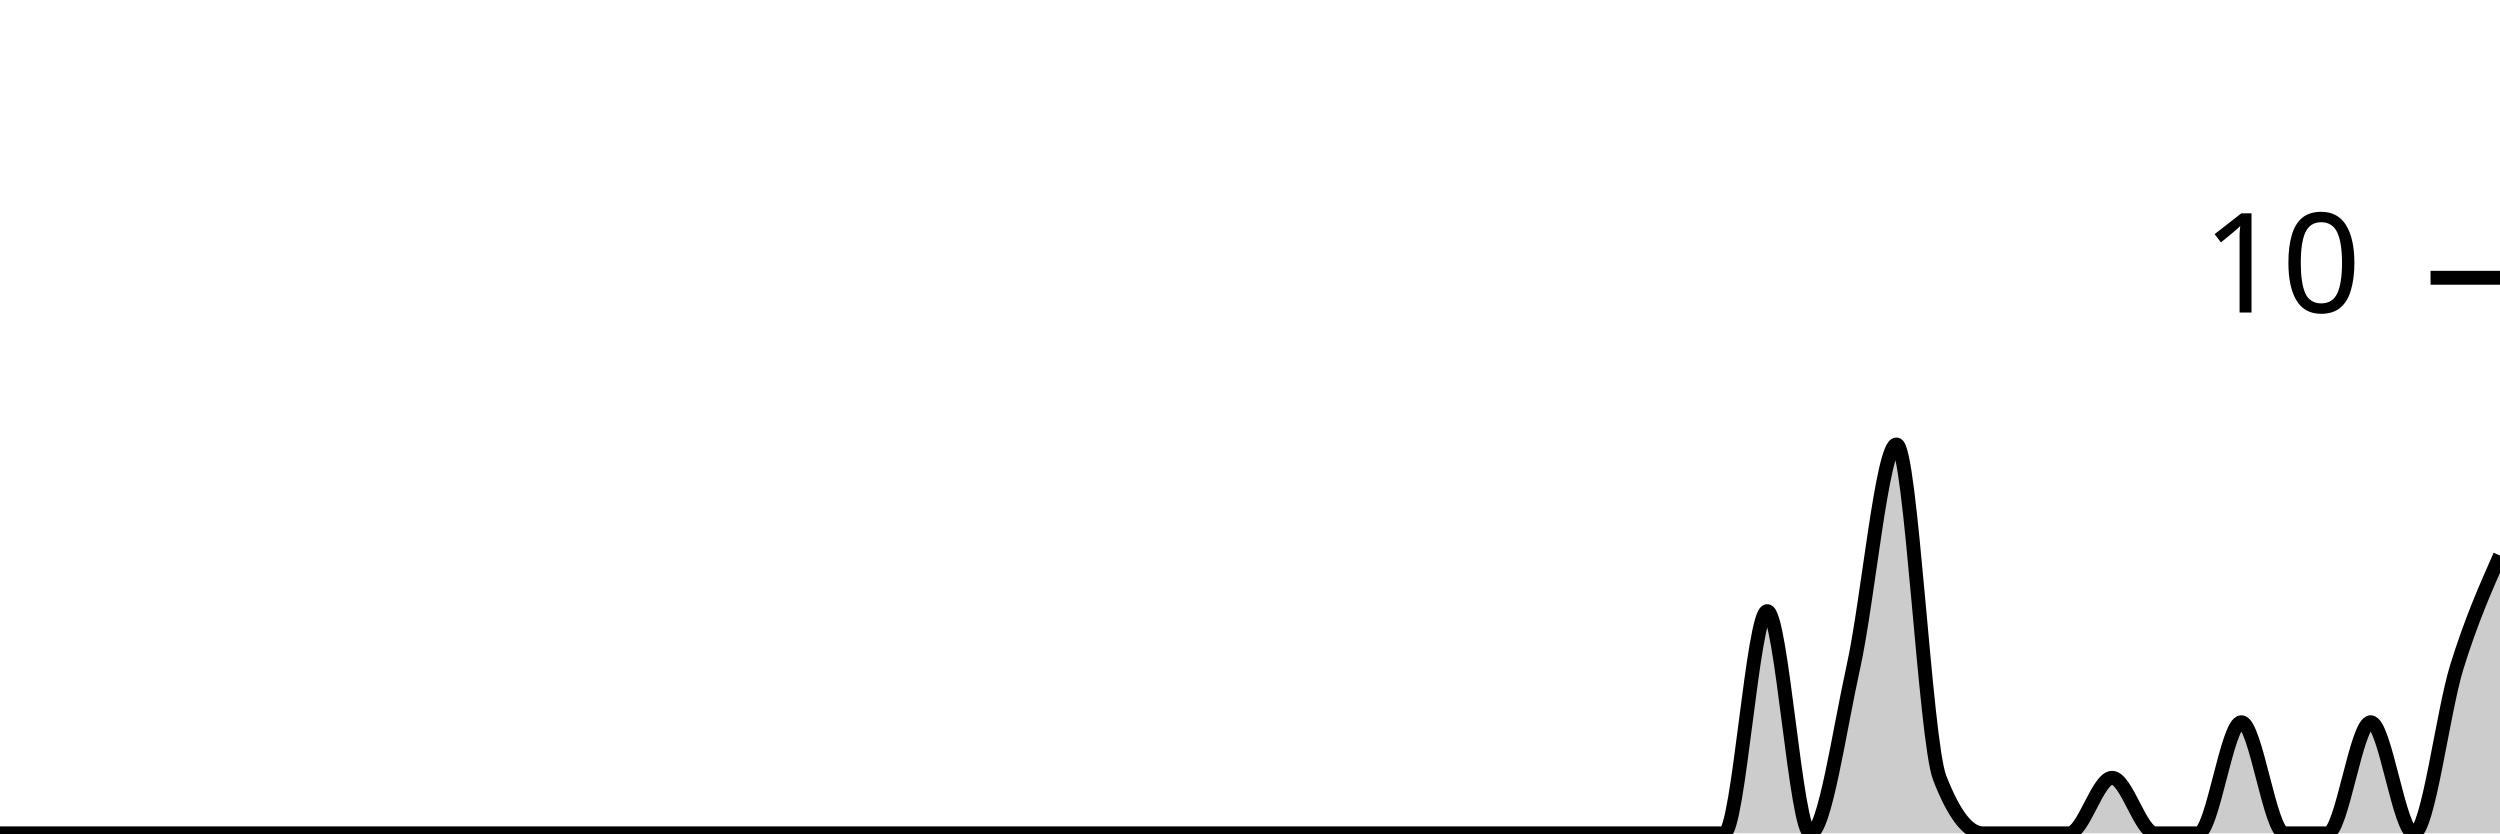
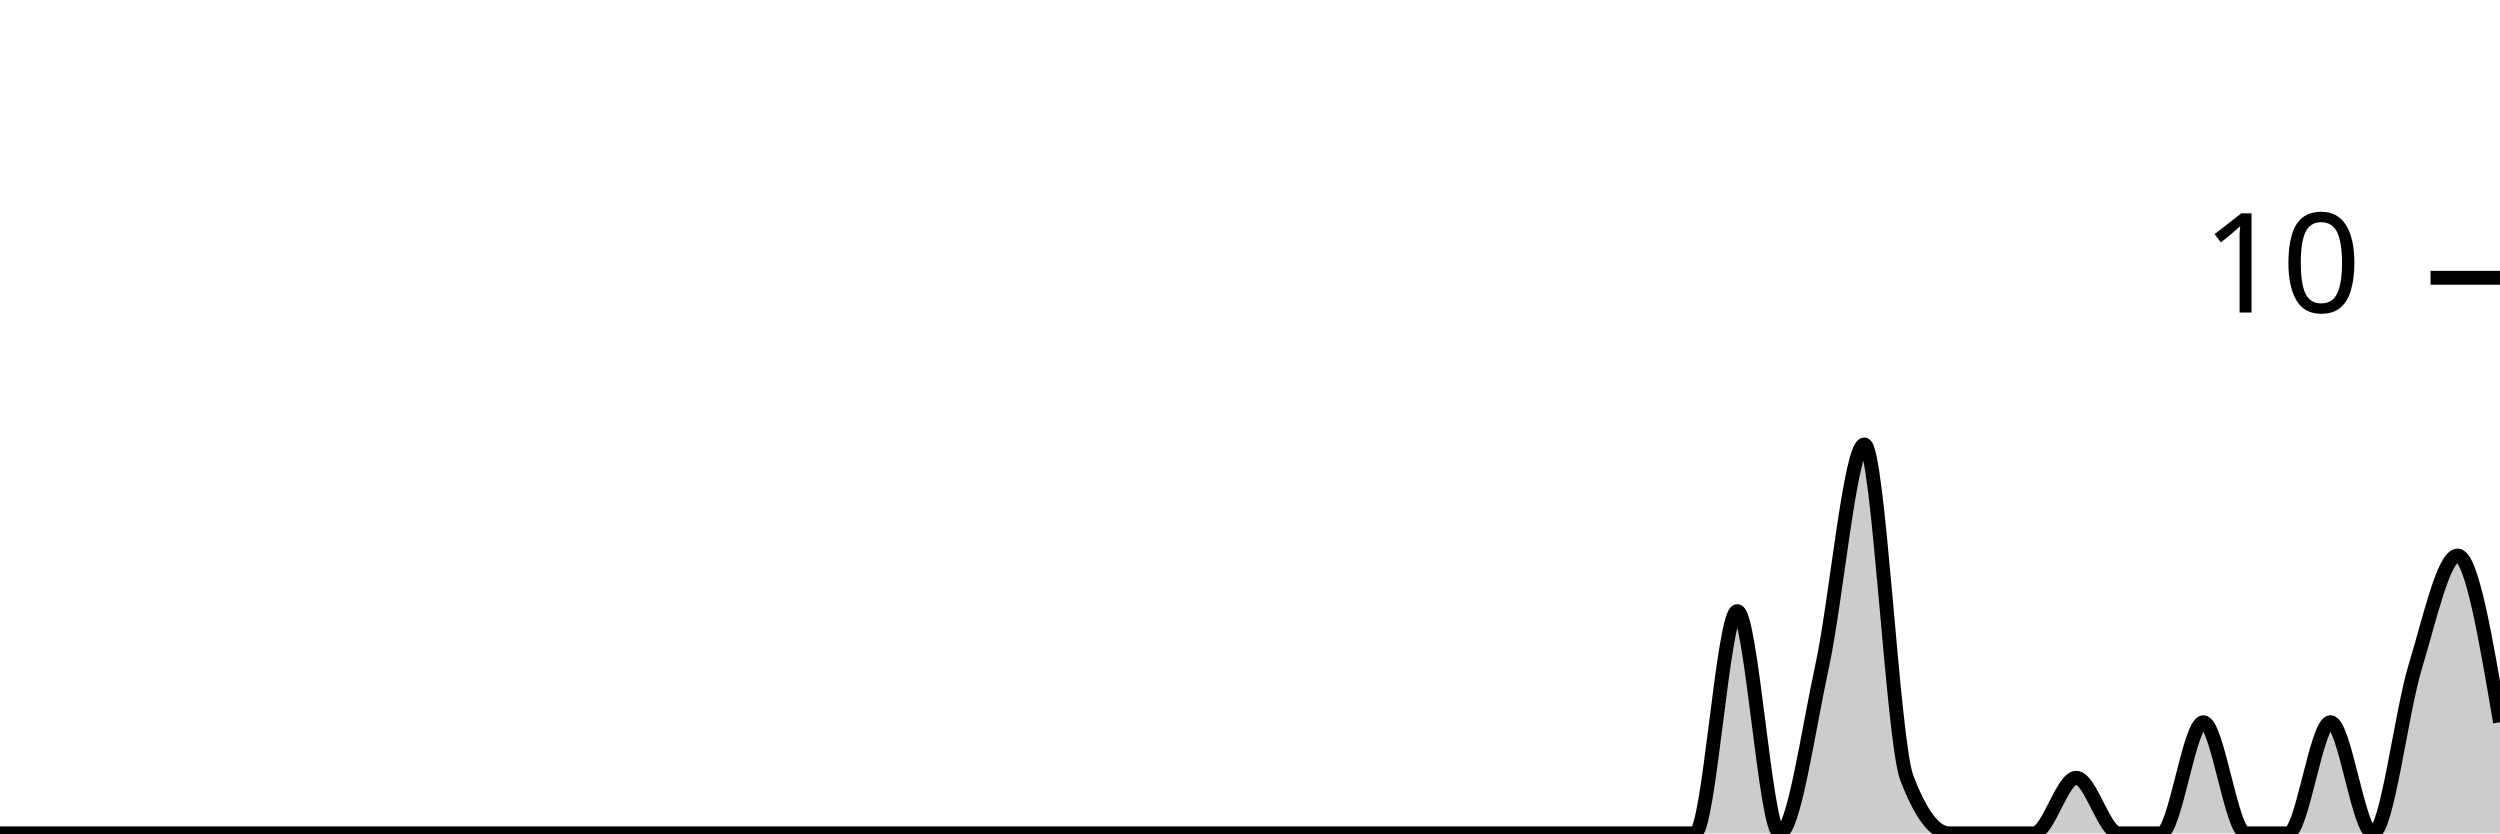
<svg xmlns="http://www.w3.org/2000/svg" viewBox="0 0 180 60">
  <g transform="translate(0,20)">
-     <path class="area" fill="rgba(0, 0, 0, 0.2)" d="M0,40C1.034,40,2.069,40,3.103,40C4.138,40,5.172,40,6.207,40C7.241,40,8.276,40,9.31,40C10.345,40,11.379,40,12.414,40C13.448,40,14.483,40,15.517,40C16.552,40,17.586,40,18.621,40C19.655,40,20.69,40,21.724,40C22.759,40,23.793,40,24.828,40C25.862,40,26.897,40,27.931,40C28.966,40,30,40,31.034,40C32.069,40,33.103,40,34.138,40C35.172,40,36.207,40,37.241,40C38.276,40,39.31,40,40.345,40C41.379,40,42.414,40,43.448,40C44.483,40,45.517,40,46.552,40C47.586,40,48.621,40,49.655,40C50.69,40,51.724,40,52.759,40C53.793,40,54.828,40,55.862,40C56.897,40,57.931,40,58.966,40C60,40,61.034,40,62.069,40C63.103,40,64.138,40,65.172,40C66.207,40,67.241,40,68.276,40C69.31,40,70.345,40,71.379,40C72.414,40,73.448,40,74.483,40C75.517,40,76.552,40,77.586,40C78.621,40,79.655,40,80.69,40C81.724,40,82.759,40,83.793,40C84.828,40,85.862,40,86.897,40C87.931,40,88.966,40,90,40C91.034,40,92.069,40,93.103,40C94.138,40,95.172,40,96.207,40C97.241,40,98.276,40,99.31,40C100.345,40,101.379,40,102.414,40C103.448,40,104.483,40,105.517,40C106.552,40,107.586,40,108.621,40C109.655,40,110.69,40,111.724,40C112.759,40,113.793,40,114.828,40C115.862,40,116.897,40,117.931,40C118.966,40,120,40,121.034,40C122.069,40,123.103,40,124.138,40C125.172,40,126.207,24,127.241,24C128.276,24,129.31,40,130.345,40C131.379,40,132.414,32.667,133.448,28C134.483,23.333,135.517,12,136.552,12C137.586,12,138.621,33.333,139.655,36C140.69,38.667,141.724,40,142.759,40C143.793,40,144.828,40,145.862,40C146.897,40,147.931,40,148.966,40C150,40,151.034,36,152.069,36C153.103,36,154.138,40,155.172,40C156.207,40,157.241,40,158.276,40C159.31,40,160.345,32,161.379,32C162.414,32,163.448,40,164.483,40C165.517,40,166.552,40,167.586,40C168.621,40,169.655,32,170.69,32C171.724,32,172.759,40,173.793,40C174.828,40,175.862,31.333,176.897,28C177.931,24.667,178.966,22.333,180,20L180,40C178.966,40,177.931,40,176.897,40C175.862,40,174.828,40,173.793,40C172.759,40,171.724,40,170.69,40C169.655,40,168.621,40,167.586,40C166.552,40,165.517,40,164.483,40C163.448,40,162.414,40,161.379,40C160.345,40,159.31,40,158.276,40C157.241,40,156.207,40,155.172,40C154.138,40,153.103,40,152.069,40C151.034,40,150,40,148.966,40C147.931,40,146.897,40,145.862,40C144.828,40,143.793,40,142.759,40C141.724,40,140.69,40,139.655,40C138.621,40,137.586,40,136.552,40C135.517,40,134.483,40,133.448,40C132.414,40,131.379,40,130.345,40C129.31,40,128.276,40,127.241,40C126.207,40,125.172,40,124.138,40C123.103,40,122.069,40,121.034,40C120,40,118.966,40,117.931,40C116.897,40,115.862,40,114.828,40C113.793,40,112.759,40,111.724,40C110.69,40,109.655,40,108.621,40C107.586,40,106.552,40,105.517,40C104.483,40,103.448,40,102.414,40C101.379,40,100.345,40,99.31,40C98.276,40,97.241,40,96.207,40C95.172,40,94.138,40,93.103,40C92.069,40,91.034,40,90,40C88.966,40,87.931,40,86.897,40C85.862,40,84.828,40,83.793,40C82.759,40,81.724,40,80.69,40C79.655,40,78.621,40,77.586,40C76.552,40,75.517,40,74.483,40C73.448,40,72.414,40,71.379,40C70.345,40,69.31,40,68.276,40C67.241,40,66.207,40,65.172,40C64.138,40,63.103,40,62.069,40C61.034,40,60,40,58.966,40C57.931,40,56.897,40,55.862,40C54.828,40,53.793,40,52.759,40C51.724,40,50.69,40,49.655,40C48.621,40,47.586,40,46.552,40C45.517,40,44.483,40,43.448,40C42.414,40,41.379,40,40.345,40C39.31,40,38.276,40,37.241,40C36.207,40,35.172,40,34.138,40C33.103,40,32.069,40,31.034,40C30,40,28.966,40,27.931,40C26.897,40,25.862,40,24.828,40C23.793,40,22.759,40,21.724,40C20.69,40,19.655,40,18.621,40C17.586,40,16.552,40,15.517,40C14.483,40,13.448,40,12.414,40C11.379,40,10.345,40,9.31,40C8.276,40,7.241,40,6.207,40C5.172,40,4.138,40,3.103,40C2.069,40,1.034,40,0,40Z" />
-     <path class="line" stroke="black" fill="none" d="M0,40C1.034,40,2.069,40,3.103,40C4.138,40,5.172,40,6.207,40C7.241,40,8.276,40,9.31,40C10.345,40,11.379,40,12.414,40C13.448,40,14.483,40,15.517,40C16.552,40,17.586,40,18.621,40C19.655,40,20.69,40,21.724,40C22.759,40,23.793,40,24.828,40C25.862,40,26.897,40,27.931,40C28.966,40,30,40,31.034,40C32.069,40,33.103,40,34.138,40C35.172,40,36.207,40,37.241,40C38.276,40,39.31,40,40.345,40C41.379,40,42.414,40,43.448,40C44.483,40,45.517,40,46.552,40C47.586,40,48.621,40,49.655,40C50.69,40,51.724,40,52.759,40C53.793,40,54.828,40,55.862,40C56.897,40,57.931,40,58.966,40C60,40,61.034,40,62.069,40C63.103,40,64.138,40,65.172,40C66.207,40,67.241,40,68.276,40C69.31,40,70.345,40,71.379,40C72.414,40,73.448,40,74.483,40C75.517,40,76.552,40,77.586,40C78.621,40,79.655,40,80.69,40C81.724,40,82.759,40,83.793,40C84.828,40,85.862,40,86.897,40C87.931,40,88.966,40,90,40C91.034,40,92.069,40,93.103,40C94.138,40,95.172,40,96.207,40C97.241,40,98.276,40,99.31,40C100.345,40,101.379,40,102.414,40C103.448,40,104.483,40,105.517,40C106.552,40,107.586,40,108.621,40C109.655,40,110.69,40,111.724,40C112.759,40,113.793,40,114.828,40C115.862,40,116.897,40,117.931,40C118.966,40,120,40,121.034,40C122.069,40,123.103,40,124.138,40C125.172,40,126.207,24,127.241,24C128.276,24,129.31,40,130.345,40C131.379,40,132.414,32.667,133.448,28C134.483,23.333,135.517,12,136.552,12C137.586,12,138.621,33.333,139.655,36C140.69,38.667,141.724,40,142.759,40C143.793,40,144.828,40,145.862,40C146.897,40,147.931,40,148.966,40C150,40,151.034,36,152.069,36C153.103,36,154.138,40,155.172,40C156.207,40,157.241,40,158.276,40C159.31,40,160.345,32,161.379,32C162.414,32,163.448,40,164.483,40C165.517,40,166.552,40,167.586,40C168.621,40,169.655,32,170.69,32C171.724,32,172.759,40,173.793,40C174.828,40,175.862,31.333,176.897,28C177.931,24.667,178.966,22.333,180,20" />
+     <path class="area" fill="rgba(0, 0, 0, 0.2)" d="M0,40C1.017,40,2.034,40,3.051,40C4.068,40,5.085,40,6.102,40C7.119,40,8.136,40,9.153,40C10.169,40,11.186,40,12.203,40C13.22,40,14.237,40,15.254,40C16.271,40,17.288,40,18.305,40C19.322,40,20.339,40,21.356,40C22.373,40,23.39,40,24.407,40C25.424,40,26.441,40,27.458,40C28.475,40,29.492,40,30.508,40C31.525,40,32.542,40,33.559,40C34.576,40,35.593,40,36.61,40C37.627,40,38.644,40,39.661,40C40.678,40,41.695,40,42.712,40C43.729,40,44.746,40,45.763,40C46.78,40,47.797,40,48.814,40C49.831,40,50.847,40,51.864,40C52.881,40,53.898,40,54.915,40C55.932,40,56.949,40,57.966,40C58.983,40,60,40,61.017,40C62.034,40,63.051,40,64.068,40C65.085,40,66.102,40,67.119,40C68.136,40,69.153,40,70.169,40C71.186,40,72.203,40,73.22,40C74.237,40,75.254,40,76.271,40C77.288,40,78.305,40,79.322,40C80.339,40,81.356,40,82.373,40C83.39,40,84.407,40,85.424,40C86.441,40,87.458,40,88.475,40C89.492,40,90.508,40,91.525,40C92.542,40,93.559,40,94.576,40C95.593,40,96.61,40,97.627,40C98.644,40,99.661,40,100.678,40C101.695,40,102.712,40,103.729,40C104.746,40,105.763,40,106.78,40C107.797,40,108.814,40,109.831,40C110.847,40,111.864,40,112.881,40C113.898,40,114.915,40,115.932,40C116.949,40,117.966,40,118.983,40C120,40,121.017,40,122.034,40C123.051,40,124.068,24,125.085,24C126.102,24,127.119,40,128.136,40C129.153,40,130.169,32.667,131.186,28C132.203,23.333,133.22,12,134.237,12C135.254,12,136.271,33.333,137.288,36C138.305,38.667,139.322,40,140.339,40C141.356,40,142.373,40,143.39,40C144.407,40,145.424,40,146.441,40C147.458,40,148.475,36,149.492,36C150.508,36,151.525,40,152.542,40C153.559,40,154.576,40,155.593,40C156.61,40,157.627,32,158.644,32C159.661,32,160.678,40,161.695,40C162.712,40,163.729,40,164.746,40C165.763,40,166.78,32,167.797,32C168.814,32,169.831,40,170.847,40C171.864,40,172.881,31.333,173.898,28C174.915,24.667,175.932,20,176.949,20C177.966,20,178.983,26,180,32L180,40C178.983,40,177.966,40,176.949,40C175.932,40,174.915,40,173.898,40C172.881,40,171.864,40,170.847,40C169.831,40,168.814,40,167.797,40C166.78,40,165.763,40,164.746,40C163.729,40,162.712,40,161.695,40C160.678,40,159.661,40,158.644,40C157.627,40,156.61,40,155.593,40C154.576,40,153.559,40,152.542,40C151.525,40,150.508,40,149.492,40C148.475,40,147.458,40,146.441,40C145.424,40,144.407,40,143.39,40C142.373,40,141.356,40,140.339,40C139.322,40,138.305,40,137.288,40C136.271,40,135.254,40,134.237,40C133.22,40,132.203,40,131.186,40C130.169,40,129.153,40,128.136,40C127.119,40,126.102,40,125.085,40C124.068,40,123.051,40,122.034,40C121.017,40,120,40,118.983,40C117.966,40,116.949,40,115.932,40C114.915,40,113.898,40,112.881,40C111.864,40,110.847,40,109.831,40C108.814,40,107.797,40,106.78,40C105.763,40,104.746,40,103.729,40C102.712,40,101.695,40,100.678,40C99.661,40,98.644,40,97.627,40C96.61,40,95.593,40,94.576,40C93.559,40,92.542,40,91.525,40C90.508,40,89.492,40,88.475,40C87.458,40,86.441,40,85.424,40C84.407,40,83.39,40,82.373,40C81.356,40,80.339,40,79.322,40C78.305,40,77.288,40,76.271,40C75.254,40,74.237,40,73.22,40C72.203,40,71.186,40,70.169,40C69.153,40,68.136,40,67.119,40C66.102,40,65.085,40,64.068,40C63.051,40,62.034,40,61.017,40C60,40,58.983,40,57.966,40C56.949,40,55.932,40,54.915,40C53.898,40,52.881,40,51.864,40C50.847,40,49.831,40,48.814,40C47.797,40,46.78,40,45.763,40C44.746,40,43.729,40,42.712,40C41.695,40,40.678,40,39.661,40C38.644,40,37.627,40,36.61,40C35.593,40,34.576,40,33.559,40C32.542,40,31.525,40,30.508,40C29.492,40,28.475,40,27.458,40C26.441,40,25.424,40,24.407,40C23.39,40,22.373,40,21.356,40C20.339,40,19.322,40,18.305,40C17.288,40,16.271,40,15.254,40C14.237,40,13.22,40,12.203,40C11.186,40,10.169,40,9.153,40C8.136,40,7.119,40,6.102,40C5.085,40,4.068,40,3.051,40C2.034,40,1.017,40,0,40Z" />
+     <path class="line" stroke="black" fill="none" d="M0,40C1.017,40,2.034,40,3.051,40C4.068,40,5.085,40,6.102,40C7.119,40,8.136,40,9.153,40C10.169,40,11.186,40,12.203,40C13.22,40,14.237,40,15.254,40C16.271,40,17.288,40,18.305,40C19.322,40,20.339,40,21.356,40C22.373,40,23.39,40,24.407,40C25.424,40,26.441,40,27.458,40C28.475,40,29.492,40,30.508,40C31.525,40,32.542,40,33.559,40C34.576,40,35.593,40,36.61,40C37.627,40,38.644,40,39.661,40C40.678,40,41.695,40,42.712,40C43.729,40,44.746,40,45.763,40C46.78,40,47.797,40,48.814,40C49.831,40,50.847,40,51.864,40C52.881,40,53.898,40,54.915,40C55.932,40,56.949,40,57.966,40C58.983,40,60,40,61.017,40C62.034,40,63.051,40,64.068,40C65.085,40,66.102,40,67.119,40C68.136,40,69.153,40,70.169,40C71.186,40,72.203,40,73.22,40C74.237,40,75.254,40,76.271,40C77.288,40,78.305,40,79.322,40C80.339,40,81.356,40,82.373,40C83.39,40,84.407,40,85.424,40C86.441,40,87.458,40,88.475,40C89.492,40,90.508,40,91.525,40C92.542,40,93.559,40,94.576,40C95.593,40,96.61,40,97.627,40C98.644,40,99.661,40,100.678,40C101.695,40,102.712,40,103.729,40C104.746,40,105.763,40,106.78,40C107.797,40,108.814,40,109.831,40C110.847,40,111.864,40,112.881,40C113.898,40,114.915,40,115.932,40C116.949,40,117.966,40,118.983,40C120,40,121.017,40,122.034,40C123.051,40,124.068,24,125.085,24C126.102,24,127.119,40,128.136,40C129.153,40,130.169,32.667,131.186,28C132.203,23.333,133.22,12,134.237,12C135.254,12,136.271,33.333,137.288,36C138.305,38.667,139.322,40,140.339,40C141.356,40,142.373,40,143.39,40C144.407,40,145.424,40,146.441,40C147.458,40,148.475,36,149.492,36C150.508,36,151.525,40,152.542,40C153.559,40,154.576,40,155.593,40C156.61,40,157.627,32,158.644,32C159.661,32,160.678,40,161.695,40C162.712,40,163.729,40,164.746,40C165.763,40,166.78,32,167.797,32C168.814,32,169.831,40,170.847,40C171.864,40,172.881,31.333,173.898,28C174.915,24.667,175.932,20,176.949,20C177.966,20,178.983,26,180,32" />
    <path class="axis-ceiling" stroke-width="1" stroke="black" fill="none" d="M175,0L180,0" />
    <text class="axis-ceiling-label" font-family="sans-serif" text-anchor="end" font-size="10px" x="170" y="2.5">10</text>
  </g>
</svg>
